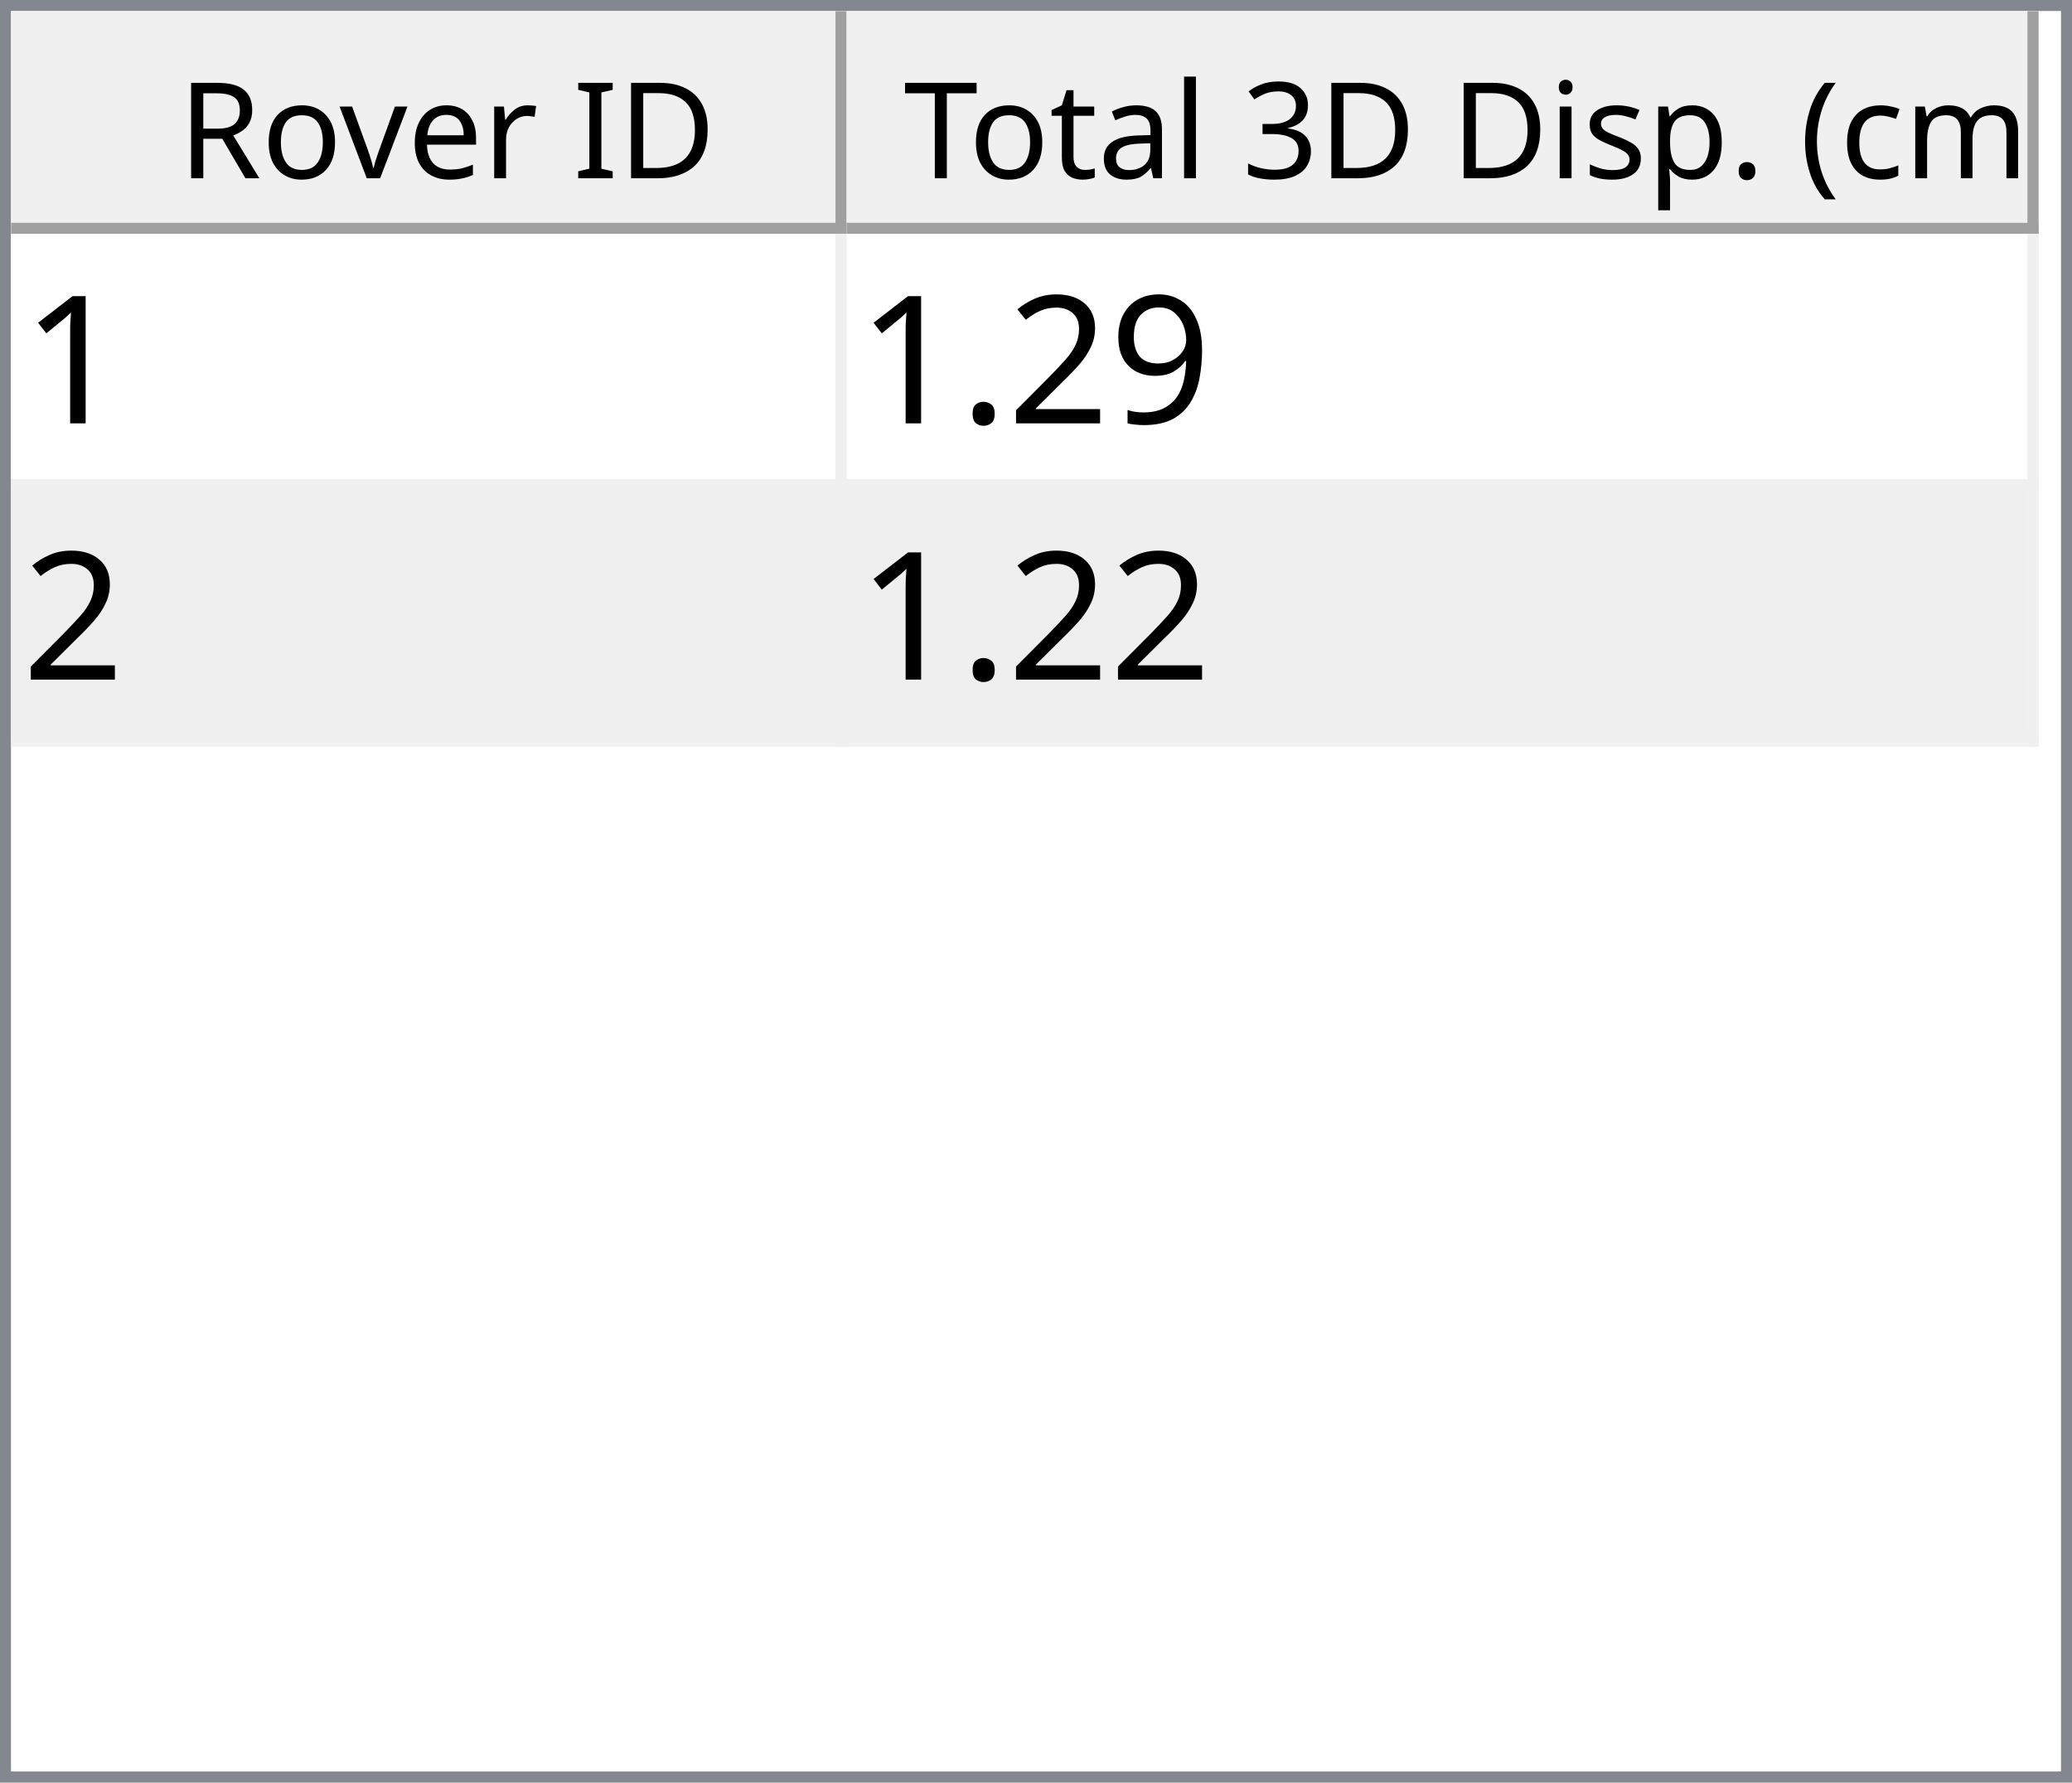
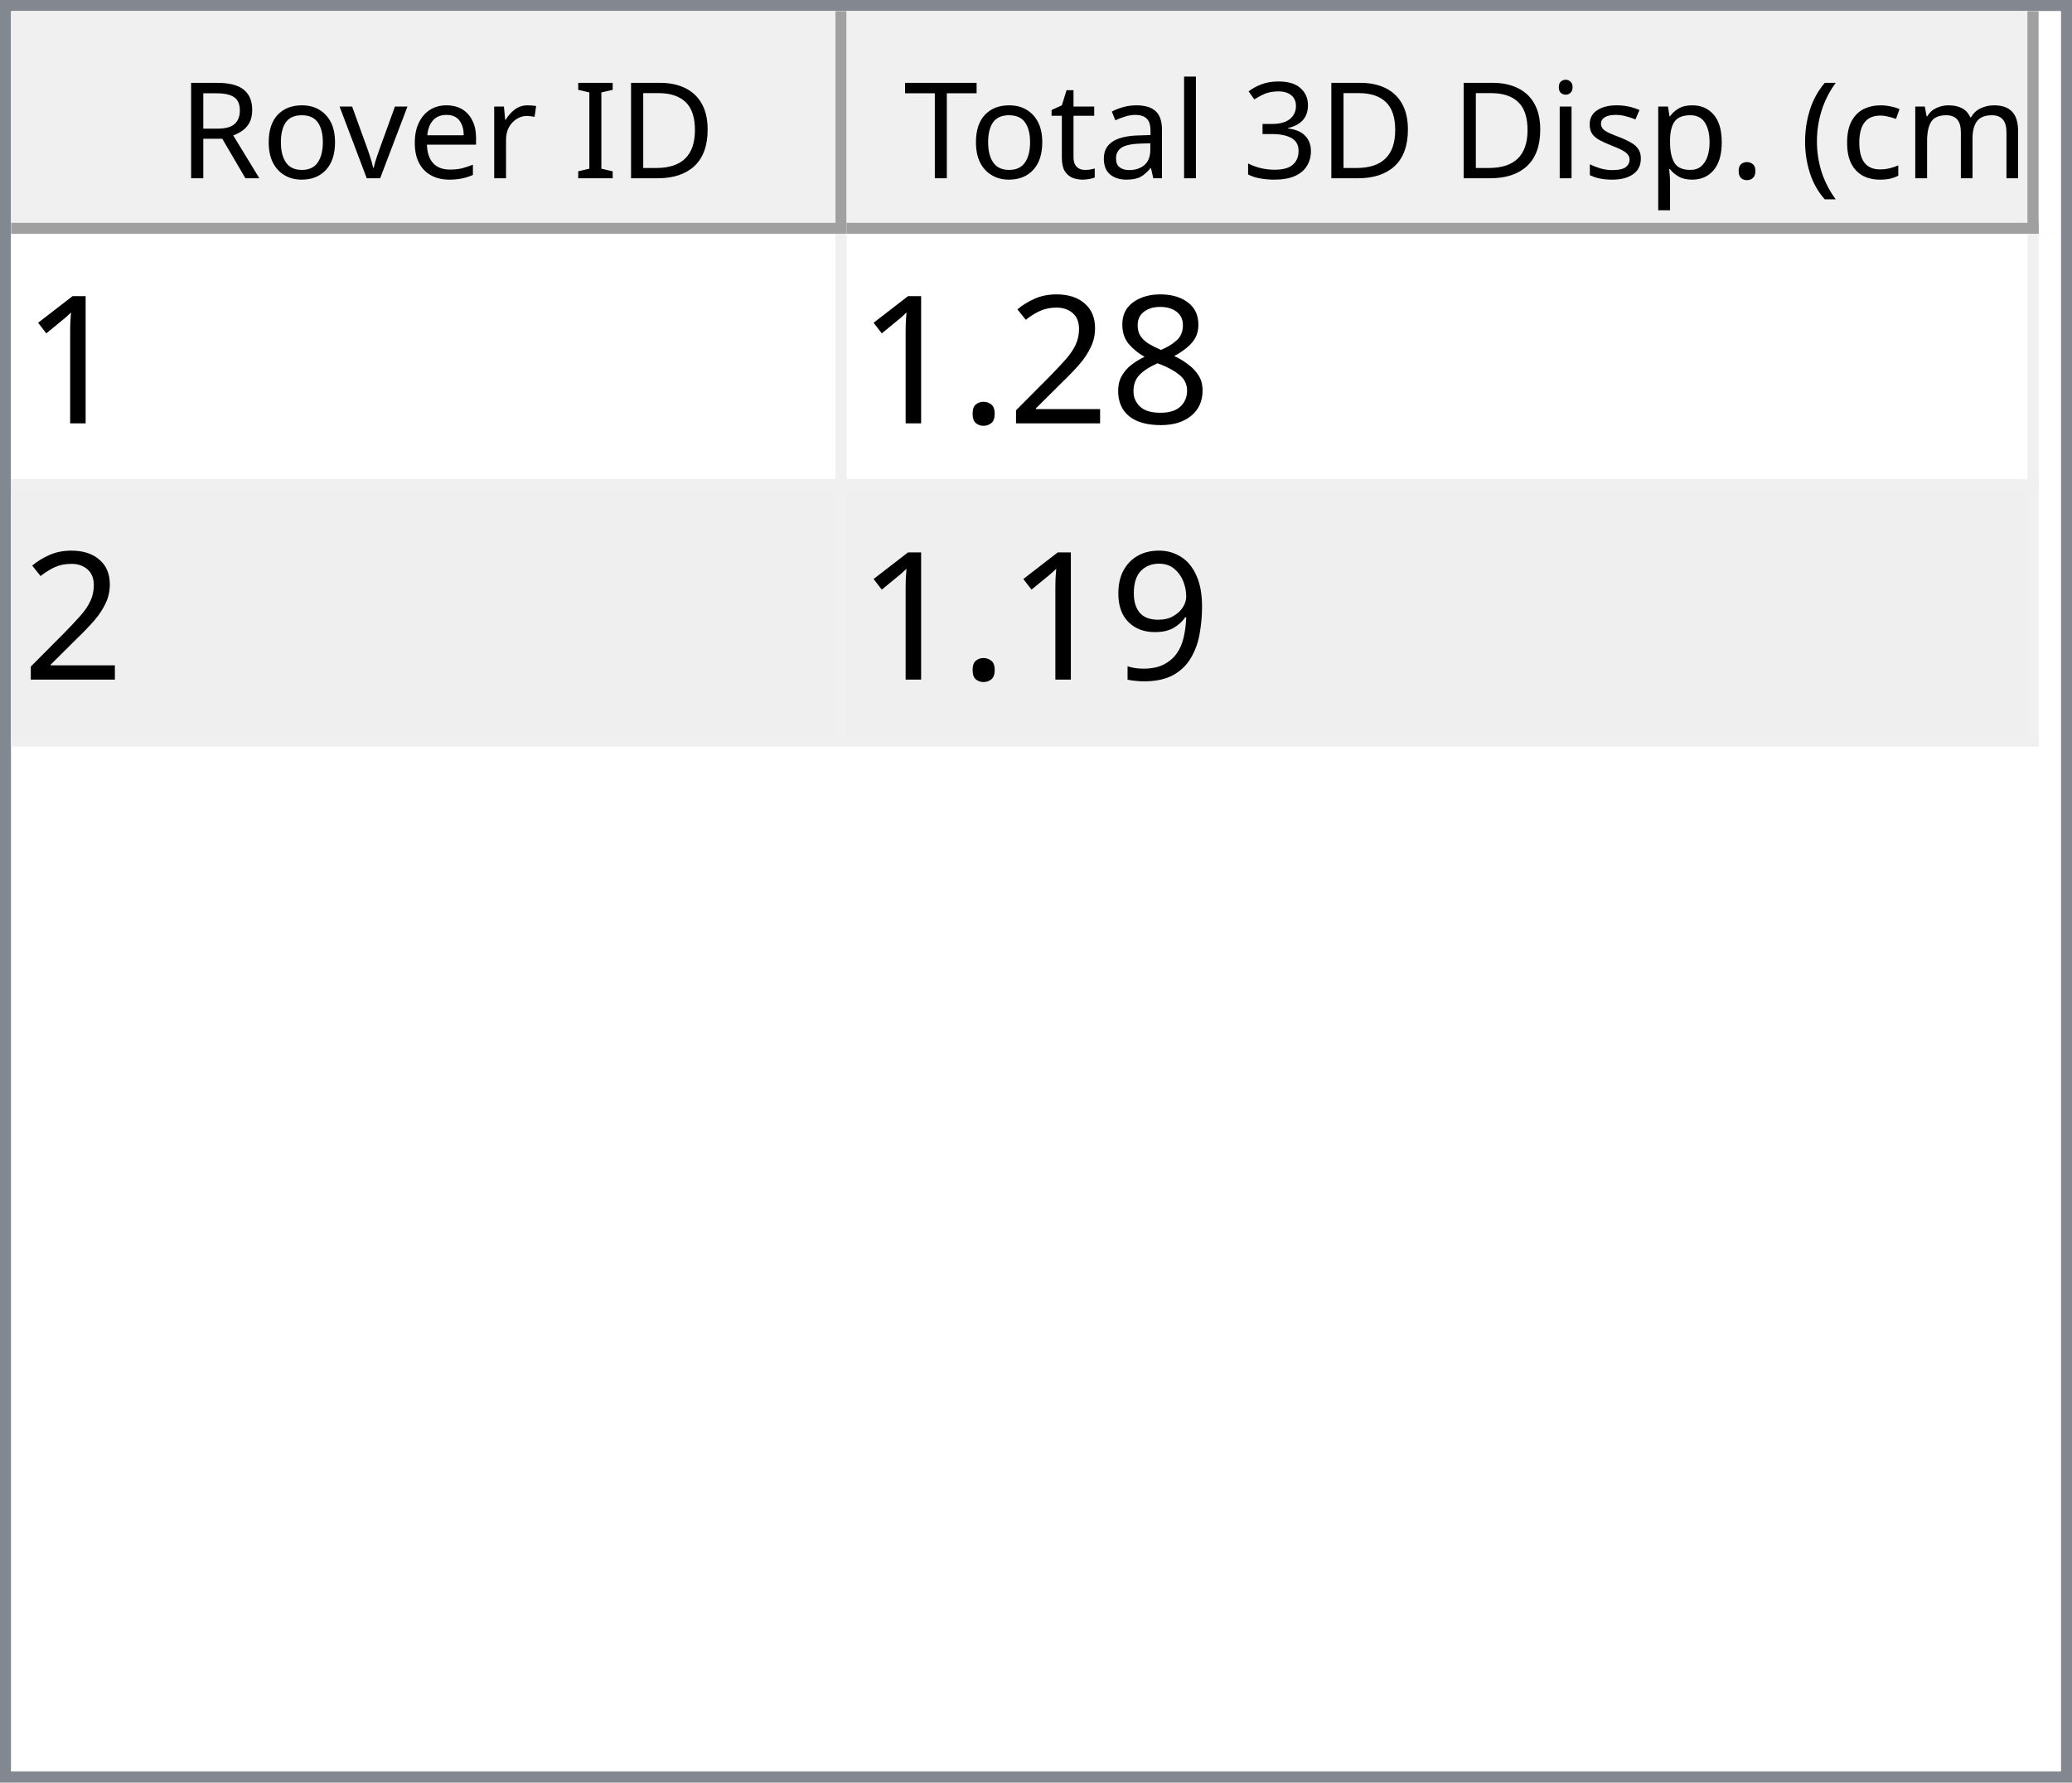
<svg xmlns="http://www.w3.org/2000/svg" style="fill-opacity:1; color-rendering:auto; color-interpolation:auto; text-rendering:auto; stroke:black; stroke-linecap:square; stroke-miterlimit:10; shape-rendering:auto; stroke-opacity:1; fill:black; stroke-dasharray:none; font-weight:normal; stroke-width:1; font-family:'Dialog'; font-style:normal; stroke-linejoin:miter; font-size:12px; stroke-dashoffset:0; image-rendering:auto;" width="186" height="160">
  <defs id="genericDefs" />
  <g>
    <defs id="defs1">
      <clipPath clipPathUnits="userSpaceOnUse" id="clipPath1">
        <path d="M0 0 L186 0 L186 160 L0 160 L0 0 Z" />
      </clipPath>
      <clipPath clipPathUnits="userSpaceOnUse" id="clipPath2">
        <path d="M0 0 L0 160 L186 160 L186 0 Z" />
      </clipPath>
      <clipPath clipPathUnits="userSpaceOnUse" id="clipPath3">
        <path d="M0 0 L0 20 L184 20 L184 0 Z" />
      </clipPath>
      <clipPath clipPathUnits="userSpaceOnUse" id="clipPath4">
        <path d="M0 0 L0 20 L75 20 L75 0 Z" />
      </clipPath>
      <clipPath clipPathUnits="userSpaceOnUse" id="clipPath5">
        <path d="M1 1 L1 19 L74 19 L74 1 Z" />
      </clipPath>
      <clipPath clipPathUnits="userSpaceOnUse" id="clipPath6">
        <path d="M0 0 L0 18 L73 18 L73 0 Z" />
      </clipPath>
      <clipPath clipPathUnits="userSpaceOnUse" id="clipPath7">
        <path d="M-0.5 -0.5 L-0.5 19.5 L74.5 19.5 L74.5 -0.5 Z" />
      </clipPath>
      <clipPath clipPathUnits="userSpaceOnUse" id="clipPath8">
        <path d="M0 0 L0 20 L107 20 L107 0 Z" />
      </clipPath>
      <clipPath clipPathUnits="userSpaceOnUse" id="clipPath9">
        <path d="M1 1 L1 19 L106 19 L106 1 Z" />
      </clipPath>
      <clipPath clipPathUnits="userSpaceOnUse" id="clipPath10">
        <path d="M0 0 L0 18 L105 18 L105 0 Z" />
      </clipPath>
      <clipPath clipPathUnits="userSpaceOnUse" id="clipPath11">
        <path d="M-0.5 -0.5 L-0.5 19.5 L106.5 19.5 L106.5 -0.5 Z" />
      </clipPath>
      <clipPath clipPathUnits="userSpaceOnUse" id="clipPath12">
        <path d="M0 0 L0 138 L184 138 L184 0 Z" />
      </clipPath>
      <clipPath clipPathUnits="userSpaceOnUse" id="clipPath13">
        <path d="M0 0 L0 46 L182 46 L182 0 Z" />
      </clipPath>
      <clipPath clipPathUnits="userSpaceOnUse" id="clipPath14">
        <path d="M-0.5 -0.5 L-0.5 45.5 L181.5 45.5 L181.5 -0.5 Z" />
      </clipPath>
      <clipPath clipPathUnits="userSpaceOnUse" id="clipPath15">
        <path d="M0 0 L0 22 L74 22 L74 0 Z" />
      </clipPath>
      <clipPath clipPathUnits="userSpaceOnUse" id="clipPath16">
        <path d="M0 0 L0 22 L106 22 L106 0 Z" />
      </clipPath>
      <font horiz-adv-x="64.551" id="font1">
        <font-face ascent="107.91" descent="25.098" units-per-em="100" style="font-style:normal; font-family:Segoe UI; font-weight:normal;" />
        <missing-glyph horiz-adv-x="64.551" d="M8.109 0 L8.109 68.266 L56.453 68.266 L56.453 0 L8.109 0 ZM15.328 7.234 L49.219 7.234 L49.219 61.031 L15.328 61.031 L15.328 7.234 Z" />
        <glyph unicode="D" horiz-adv-x="70.117" d="M9.188 0 L9.188 70.016 L28.516 70.016 Q65.531 70.016 65.531 35.891 Q65.531 19.672 55.25 9.836 Q44.969 0 27.734 0 L9.188 0 ZM17.391 62.594 L17.391 7.422 L27.828 7.422 Q41.609 7.422 49.273 14.797 Q56.938 22.172 56.938 35.688 Q56.938 62.594 28.328 62.594 L17.391 62.594 Z" />
        <glyph unicode="I" horiz-adv-x="26.611" d="M17.391 0 L9.188 0 L9.188 70.016 L17.391 70.016 L17.391 0 Z" />
        <glyph unicode=" " horiz-adv-x="27.393" d="" />
        <glyph unicode="r" horiz-adv-x="34.766" d="M34.188 41.891 Q32.078 43.5 28.125 43.5 Q23 43.5 19.555 38.672 Q16.109 33.844 16.109 25.484 L16.109 0 L8.109 0 L8.109 50 L16.109 50 L16.109 39.703 L16.312 39.703 Q18.016 44.969 21.531 47.922 Q25.047 50.875 29.391 50.875 Q32.516 50.875 34.188 50.203 L34.188 41.891 Z" />
        <glyph unicode="e" horiz-adv-x="52.295" d="M48.297 23 L12.984 23 Q13.188 14.656 17.484 10.109 Q21.781 5.562 29.297 5.562 Q37.75 5.562 44.828 11.141 L44.828 3.609 Q38.234 -1.172 27.391 -1.172 Q16.797 -1.172 10.742 5.641 Q4.688 12.453 4.688 24.812 Q4.688 36.469 11.305 43.82 Q17.922 51.172 27.734 51.172 Q37.547 51.172 42.922 44.828 Q48.297 38.484 48.297 27.203 L48.297 23 ZM40.094 29.781 Q40.047 36.719 36.75 40.578 Q33.453 44.438 27.594 44.438 Q21.922 44.438 17.969 40.383 Q14.016 36.328 13.094 29.781 L40.094 29.781 Z" />
        <glyph unicode="v" horiz-adv-x="47.9" d="M47.406 50 L27.484 0 L19.625 0 L0.688 50 L9.469 50 L22.172 13.672 Q23.578 9.672 23.922 6.688 L24.125 6.688 Q24.609 10.453 25.688 13.484 L38.969 50 L47.406 50 Z" />
        <glyph unicode="o" horiz-adv-x="58.594" d="M29 -1.172 Q17.922 -1.172 11.305 5.836 Q4.688 12.844 4.688 24.422 Q4.688 37.016 11.57 44.094 Q18.453 51.172 30.172 51.172 Q41.359 51.172 47.633 44.289 Q53.906 37.406 53.906 25.203 Q53.906 13.234 47.141 6.031 Q40.375 -1.172 29 -1.172 ZM29.594 44.438 Q21.875 44.438 17.383 39.188 Q12.891 33.938 12.891 24.703 Q12.891 15.828 17.43 10.695 Q21.969 5.562 29.594 5.562 Q37.359 5.562 41.531 10.594 Q45.703 15.625 45.703 24.906 Q45.703 34.281 41.531 39.359 Q37.359 44.438 29.594 44.438 Z" />
        <glyph unicode="R" horiz-adv-x="59.814" d="M59.375 0 L49.609 0 L37.891 19.625 Q36.281 22.359 34.766 24.289 Q33.25 26.219 31.664 27.438 Q30.078 28.656 28.25 29.219 Q26.422 29.781 24.125 29.781 L17.391 29.781 L17.391 0 L9.188 0 L9.188 70.016 L30.078 70.016 Q34.672 70.016 38.555 68.867 Q42.438 67.719 45.289 65.375 Q48.141 63.031 49.758 59.547 Q51.375 56.062 51.375 51.375 Q51.375 47.703 50.273 44.656 Q49.172 41.609 47.148 39.211 Q45.125 36.812 42.266 35.133 Q39.406 33.453 35.844 32.516 L35.844 32.328 Q37.594 31.547 38.891 30.547 Q40.188 29.547 41.359 28.18 Q42.531 26.812 43.68 25.078 Q44.828 23.344 46.234 21.047 L59.375 0 ZM17.391 62.594 L17.391 37.203 L28.516 37.203 Q31.594 37.203 34.203 38.133 Q36.812 39.062 38.719 40.797 Q40.625 42.531 41.703 45.047 Q42.781 47.562 42.781 50.688 Q42.781 56.297 39.141 59.445 Q35.5 62.594 28.609 62.594 L17.391 62.594 Z" />
        <glyph unicode=")" horiz-adv-x="30.176" d="M8.297 -15.922 L1.172 -15.922 Q16.406 2.344 16.406 26.812 Q16.406 51.469 1.078 70.016 L8.297 70.016 Q23.531 52.156 23.531 26.703 Q23.531 1.375 8.297 -15.922 Z" />
        <glyph unicode="m" horiz-adv-x="86.133" d="M79.109 0 L71.094 0 L71.094 28.719 Q71.094 37.016 68.531 40.727 Q65.969 44.438 59.906 44.438 Q54.781 44.438 51.195 39.75 Q47.609 35.062 47.609 28.516 L47.609 0 L39.594 0 L39.594 29.688 Q39.594 44.438 28.219 44.438 Q22.953 44.438 19.531 40.016 Q16.109 35.594 16.109 28.516 L16.109 0 L8.109 0 L8.109 50 L16.109 50 L16.109 42.094 L16.312 42.094 Q21.625 51.172 31.844 51.172 Q36.969 51.172 40.773 48.312 Q44.578 45.453 46 40.828 Q51.562 51.172 62.594 51.172 Q79.109 51.172 79.109 30.812 L79.109 0 Z" />
        <glyph unicode="c" horiz-adv-x="46.191" d="M42.188 2.297 Q36.422 -1.172 28.516 -1.172 Q17.828 -1.172 11.258 5.789 Q4.688 12.75 4.688 23.828 Q4.688 36.188 11.766 43.68 Q18.844 51.172 30.672 51.172 Q37.25 51.172 42.281 48.734 L42.281 40.531 Q36.719 44.438 30.375 44.438 Q22.703 44.438 17.797 38.945 Q12.891 33.453 12.891 24.516 Q12.891 15.719 17.508 10.641 Q22.125 5.562 29.891 5.562 Q36.422 5.562 42.188 9.906 L42.188 2.297 Z" />
        <glyph unicode="(" horiz-adv-x="30.176" d="M29.109 -15.922 L21.969 -15.922 Q6.844 1.375 6.844 26.703 Q6.844 52.156 21.969 70.016 L29.203 70.016 Q13.875 51.469 13.875 26.812 Q13.875 2.344 29.109 -15.922 Z" />
        <glyph unicode="." horiz-adv-x="21.68" d="M10.891 -1.078 Q8.641 -1.078 7.055 0.539 Q5.469 2.156 5.469 4.391 Q5.469 6.641 7.055 8.273 Q8.641 9.906 10.891 9.906 Q13.188 9.906 14.797 8.273 Q16.406 6.641 16.406 4.391 Q16.406 2.156 14.797 0.539 Q13.188 -1.078 10.891 -1.078 Z" />
        <glyph unicode="p" horiz-adv-x="58.789" d="M16.312 7.234 L16.109 7.234 L16.109 -23 L8.109 -23 L8.109 50 L16.109 50 L16.109 41.219 L16.312 41.219 Q22.219 51.172 33.594 51.172 Q43.266 51.172 48.688 44.461 Q54.109 37.75 54.109 26.469 Q54.109 13.922 48 6.375 Q41.891 -1.172 31.297 -1.172 Q21.578 -1.172 16.312 7.234 ZM16.109 27.391 L16.109 20.406 Q16.109 14.203 20.141 9.883 Q24.172 5.562 30.375 5.562 Q37.641 5.562 41.773 11.133 Q45.906 16.703 45.906 26.609 Q45.906 34.969 42.047 39.703 Q38.188 44.438 31.594 44.438 Q24.609 44.438 20.359 39.578 Q16.109 34.719 16.109 27.391 Z" />
        <glyph unicode="s" horiz-adv-x="42.432" d="M5.078 1.812 L5.078 10.406 Q11.625 5.562 19.484 5.562 Q30.031 5.562 30.031 12.594 Q30.031 14.594 29.125 15.992 Q28.219 17.391 26.68 18.461 Q25.141 19.531 23.07 20.383 Q21 21.234 18.609 22.172 Q15.281 23.484 12.766 24.828 Q10.25 26.172 8.57 27.859 Q6.891 29.547 6.031 31.695 Q5.172 33.844 5.172 36.719 Q5.172 40.234 6.789 42.945 Q8.406 45.656 11.086 47.484 Q13.766 49.312 17.211 50.242 Q20.656 51.172 24.312 51.172 Q30.812 51.172 35.938 48.922 L35.938 40.828 Q30.422 44.438 23.25 44.438 Q21 44.438 19.195 43.922 Q17.391 43.406 16.094 42.477 Q14.797 41.547 14.086 40.258 Q13.375 38.969 13.375 37.406 Q13.375 35.453 14.086 34.133 Q14.797 32.812 16.164 31.789 Q17.531 30.766 19.484 29.938 Q21.438 29.109 23.922 28.125 Q27.25 26.859 29.883 25.516 Q32.516 24.172 34.375 22.484 Q36.234 20.797 37.234 18.602 Q38.234 16.406 38.234 13.375 Q38.234 9.672 36.602 6.938 Q34.969 4.203 32.234 2.398 Q29.5 0.594 25.93 -0.289 Q22.359 -1.172 18.453 -1.172 Q10.75 -1.172 5.078 1.812 Z" />
        <glyph unicode="i" horiz-adv-x="24.219" d="M12.203 62.703 Q10.062 62.703 8.547 64.164 Q7.031 65.625 7.031 67.875 Q7.031 70.125 8.547 71.609 Q10.062 73.094 12.203 73.094 Q14.406 73.094 15.945 71.609 Q17.484 70.125 17.484 67.875 Q17.484 65.719 15.945 64.211 Q14.406 62.703 12.203 62.703 ZM16.109 0 L8.109 0 L8.109 50 L16.109 50 L16.109 0 Z" />
        <glyph unicode="3" horiz-adv-x="53.906" d="M46.531 19.828 Q46.531 15.094 44.75 11.211 Q42.969 7.328 39.719 4.57 Q36.469 1.812 31.93 0.297 Q27.391 -1.219 21.922 -1.219 Q11.922 -1.219 6 2.594 L6 11.188 Q13.094 5.609 22.219 5.609 Q25.875 5.609 28.828 6.539 Q31.781 7.469 33.906 9.227 Q36.031 10.984 37.18 13.477 Q38.328 15.969 38.328 19.094 Q38.328 32.812 18.797 32.812 L12.984 32.812 L12.984 39.594 L18.5 39.594 Q35.797 39.594 35.797 52.484 Q35.797 64.406 22.609 64.406 Q15.188 64.406 8.688 59.422 L8.688 67.188 Q15.375 71.188 24.609 71.188 Q29 71.188 32.57 69.969 Q36.141 68.75 38.68 66.555 Q41.219 64.359 42.609 61.281 Q44 58.203 44 54.5 Q44 40.672 30.031 36.719 L30.031 36.531 Q33.594 36.141 36.625 34.797 Q39.656 33.453 41.852 31.305 Q44.047 29.156 45.289 26.25 Q46.531 23.344 46.531 19.828 Z" />
        <glyph unicode="l" horiz-adv-x="24.219" d="M16.109 0 L8.109 0 L8.109 74.031 L16.109 74.031 L16.109 0 Z" />
        <glyph unicode="a" horiz-adv-x="50.879" d="M43.891 0 L35.891 0 L35.891 7.812 L35.688 7.812 Q30.469 -1.172 20.312 -1.172 Q12.844 -1.172 8.617 2.781 Q4.391 6.734 4.391 13.281 Q4.391 27.297 20.906 29.594 L35.891 31.688 Q35.891 44.438 25.594 44.438 Q16.547 44.438 9.281 38.281 L9.281 46.484 Q16.656 51.172 26.266 51.172 Q43.891 51.172 43.891 32.516 L43.891 0 ZM35.891 25.297 L23.828 23.641 Q18.266 22.859 15.43 20.875 Q12.594 18.891 12.594 13.875 Q12.594 10.203 15.211 7.883 Q17.828 5.562 22.172 5.562 Q28.125 5.562 32.008 9.742 Q35.891 13.922 35.891 20.312 L35.891 25.297 Z" />
        <glyph unicode="t" horiz-adv-x="33.887" d="M31.297 0.484 Q28.469 -1.078 23.828 -1.078 Q10.688 -1.078 10.688 13.578 L10.688 43.172 L2.094 43.172 L2.094 50 L10.688 50 L10.688 62.203 L18.703 64.797 L18.703 50 L31.297 50 L31.297 43.172 L18.703 43.172 L18.703 14.984 Q18.703 9.969 20.414 7.82 Q22.125 5.672 26.078 5.672 Q29.109 5.672 31.297 7.328 L31.297 0.484 Z" />
        <glyph unicode="T" horiz-adv-x="52.393" d="M50.594 62.594 L30.375 62.594 L30.375 0 L22.172 0 L22.172 62.594 L2 62.594 L2 70.016 L50.594 70.016 L50.594 62.594 Z" />
      </font>
      <font horiz-adv-x="75.0" id="font2">
        <font-face ascent="100.537" descent="21.973" units-per-em="100" style="font-style:normal; font-family:sans-serif; font-weight:normal;" />
        <missing-glyph horiz-adv-x="75.0" d="M12.5 0 L12.5 62.5 L62.5 62.5 L62.5 0 L12.5 0 ZM14.062 1.562 L60.938 1.562 L60.938 60.938 L14.062 60.938 L14.062 1.562 Z" />
        <glyph unicode="1" horiz-adv-x="55.615" d="M37.25 0 L28.469 0 L28.469 56 Q25.297 52.984 20.141 49.953 Q14.984 46.922 10.891 45.406 L10.891 53.906 Q18.266 57.375 23.781 62.305 Q29.297 67.234 31.594 71.875 L37.25 71.875 L37.25 0 Z" />
-         <glyph unicode="9" horiz-adv-x="55.615" d="M5.469 16.547 L13.922 17.328 Q14.984 11.375 18.016 8.688 Q21.047 6 25.781 6 Q29.828 6 32.883 7.859 Q35.938 9.719 37.891 12.82 Q39.844 15.922 41.164 21.195 Q42.484 26.469 42.484 31.938 Q42.484 32.516 42.438 33.688 Q39.797 29.5 35.234 26.883 Q30.672 24.266 25.344 24.266 Q16.453 24.266 10.305 30.711 Q4.156 37.156 4.156 47.703 Q4.156 58.594 10.578 65.234 Q17 71.875 26.656 71.875 Q33.641 71.875 39.43 68.117 Q45.219 64.359 48.219 57.398 Q51.219 50.438 51.219 37.25 Q51.219 23.531 48.242 15.406 Q45.266 7.281 39.383 3.031 Q33.5 -1.219 25.594 -1.219 Q17.188 -1.219 11.867 3.445 Q6.547 8.109 5.469 16.547 ZM41.453 48.141 Q41.453 55.719 37.43 60.156 Q33.406 64.594 27.734 64.594 Q21.875 64.594 17.531 59.812 Q13.188 55.031 13.188 47.406 Q13.188 40.578 17.312 36.305 Q21.438 32.031 27.484 32.031 Q33.594 32.031 37.523 36.305 Q41.453 40.578 41.453 48.141 Z" />
+         <glyph unicode="8" horiz-adv-x="55.615" d="M17.672 38.812 Q12.203 40.828 9.57 44.539 Q6.938 48.25 6.938 53.422 Q6.938 61.234 12.555 66.555 Q18.172 71.875 27.484 71.875 Q36.859 71.875 42.578 66.43 Q48.297 60.984 48.297 53.172 Q48.297 48.188 45.68 44.508 Q43.062 40.828 37.75 38.812 Q44.344 36.672 47.781 31.883 Q51.219 27.094 51.219 20.453 Q51.219 11.281 44.727 5.031 Q38.234 -1.219 27.641 -1.219 Q17.047 -1.219 10.547 5.055 Q4.047 11.328 4.047 20.703 Q4.047 27.688 7.594 32.398 Q11.141 37.109 17.672 38.812 ZM15.922 53.719 Q15.922 48.641 19.195 45.414 Q22.469 42.188 27.688 42.188 Q32.766 42.188 36.016 45.383 Q39.266 48.578 39.266 53.219 Q39.266 58.062 35.914 61.359 Q32.562 64.656 27.594 64.656 Q22.562 64.656 19.242 61.43 Q15.922 58.203 15.922 53.719 ZM13.094 20.656 Q13.094 16.891 14.875 13.375 Q16.656 9.859 20.172 7.93 Q23.688 6 27.734 6 Q34.031 6 38.133 10.055 Q42.234 14.109 42.234 20.359 Q42.234 26.703 38.016 30.859 Q33.797 35.016 27.438 35.016 Q21.234 35.016 17.164 30.914 Q13.094 26.812 13.094 20.656 Z" />
        <glyph unicode="2" horiz-adv-x="55.615" d="M50.344 8.453 L50.344 0 L3.031 0 Q2.938 3.172 4.047 6.109 Q5.859 10.938 9.836 15.625 Q13.812 20.312 21.344 26.469 Q33.016 36.031 37.117 41.625 Q41.219 47.219 41.219 52.203 Q41.219 57.422 37.477 61.008 Q33.734 64.594 27.734 64.594 Q21.391 64.594 17.578 60.789 Q13.766 56.984 13.719 50.25 L4.688 51.172 Q5.609 61.281 11.664 66.578 Q17.719 71.875 27.938 71.875 Q38.234 71.875 44.242 66.164 Q50.25 60.453 50.25 52 Q50.25 47.703 48.492 43.555 Q46.734 39.406 42.656 34.812 Q38.578 30.219 29.109 22.219 Q21.188 15.578 18.945 13.211 Q16.703 10.844 15.234 8.453 L50.344 8.453 Z" />
        <glyph unicode="." horiz-adv-x="27.783" d="M9.078 0 L9.078 10.016 L19.094 10.016 L19.094 0 L9.078 0 Z" />
+         <glyph unicode="9" horiz-adv-x="55.615" d="M5.469 16.547 L13.922 17.328 Q14.984 11.375 18.016 8.688 Q21.047 6 25.781 6 Q29.828 6 32.883 7.859 Q35.938 9.719 37.891 12.82 Q39.844 15.922 41.164 21.195 Q42.484 26.469 42.484 31.938 Q42.484 32.516 42.438 33.688 Q39.797 29.5 35.234 26.883 Q30.672 24.266 25.344 24.266 Q16.453 24.266 10.305 30.711 Q4.156 37.156 4.156 47.703 Q4.156 58.594 10.578 65.234 Q17 71.875 26.656 71.875 Q33.641 71.875 39.43 68.117 Q45.219 64.359 48.219 57.398 Q51.219 50.438 51.219 37.25 Q51.219 23.531 48.242 15.406 Q45.266 7.281 39.383 3.031 Q33.5 -1.219 25.594 -1.219 Q17.188 -1.219 11.867 3.445 Q6.547 8.109 5.469 16.547 ZM41.453 48.141 Q41.453 55.719 37.43 60.156 Q33.406 64.594 27.734 64.594 Q21.875 64.594 17.531 59.812 Q13.188 55.031 13.188 47.406 Q13.188 40.578 17.312 36.305 Q21.438 32.031 27.484 32.031 Q33.594 32.031 37.523 36.305 Q41.453 40.578 41.453 48.141 Z" />
      </font>
    </defs>
    <g style="fill:white; stroke:white;">
      <rect x="0" y="0" width="186" style="clip-path:url(#clipPath1); stroke:none;" height="160" />
    </g>
    <g style="fill:white; text-rendering:optimizeSpeed; color-rendering:optimizeSpeed; image-rendering:optimizeSpeed; shape-rendering:crispEdges; stroke:white; color-interpolation:sRGB;">
      <rect x="0" width="186" height="160" y="0" style="stroke:none;" />
      <path style="stroke:none;" d="M0 160 L186 160 L186 0 L0 0 Z" />
    </g>
    <g style="fill:rgb(240,240,240); font-family:'Segoe UI'; stroke:rgb(240,240,240);">
      <rect x="0" y="0" width="186" style="clip-path:url(#clipPath2); stroke:none;" height="160" />
    </g>
    <g style="fill:rgb(130,135,144); font-family:'Segoe UI'; stroke:rgb(130,135,144);">
      <path d="M0 0 L186 0 L186 160 L0 160 L0 0 ZM1 1 L185 1 L185 159 L1 159 L1 1 Z" style="fill-rule:evenodd; clip-path:url(#clipPath2); stroke:none;" />
    </g>
    <g style="fill:white; font-family:'Segoe UI'; stroke:white;" transform="translate(1,1)">
      <rect x="0" y="0" width="184" style="clip-path:url(#clipPath3); stroke:none;" height="20" />
    </g>
    <g style="fill:rgb(240,240,240); font-family:'Segoe UI'; stroke:rgb(240,240,240);" transform="translate(1,1)">
      <rect x="0" y="0" width="75" style="clip-path:url(#clipPath4); stroke:none;" height="20" />
    </g>
    <g style="font-family:'Segoe UI';" transform="translate(2,2)">
      <text x="14" xml:space="preserve" y="14" style="clip-path:url(#clipPath6); stroke:none;">Rover ID</text>
    </g>
    <g style="fill:rgb(160,160,160); font-family:'Segoe UI'; stroke:rgb(160,160,160); stroke-linejoin:bevel;" transform="translate(1.5,1.5)">
      <line x1="74" x2="74" y1="0" style="fill:none; clip-path:url(#clipPath7);" y2="19" />
    </g>
    <g style="fill:rgb(160,160,160); font-family:'Segoe UI'; stroke:rgb(160,160,160); stroke-linejoin:bevel;" transform="matrix(1,0,0,1,1,1) translate(0.5,0.5)">
      <line x1="0" x2="74" y1="19" style="fill:none; clip-path:url(#clipPath7);" y2="19" />
    </g>
    <g style="fill:rgb(240,240,240); font-family:'Segoe UI'; stroke:rgb(240,240,240);" transform="translate(76,1)">
      <rect x="0" y="0" width="107" style="clip-path:url(#clipPath8); stroke:none;" height="20" />
    </g>
    <g style="font-family:'Segoe UI';" transform="translate(77,2)">
      <text x="1" xml:space="preserve" y="14" style="clip-path:url(#clipPath10); stroke:none;"> Total 3D Disp. (cm)</text>
    </g>
    <g style="fill:rgb(160,160,160); font-family:'Segoe UI'; stroke:rgb(160,160,160); stroke-linejoin:bevel;" transform="translate(76.5,1.5)">
      <line x1="106" x2="106" y1="0" style="fill:none; clip-path:url(#clipPath11);" y2="19" />
    </g>
    <g style="fill:rgb(160,160,160); font-family:'Segoe UI'; stroke:rgb(160,160,160); stroke-linejoin:bevel;" transform="matrix(1,0,0,1,76,1) translate(0.5,0.5)">
      <line x1="0" x2="106" y1="19" style="fill:none; clip-path:url(#clipPath11);" y2="19" />
    </g>
    <g style="fill:white; font-family:'Segoe UI'; stroke:white;" transform="translate(1,21)">
      <rect x="0" y="0" width="184" style="clip-path:url(#clipPath12); stroke:none;" height="138" />
    </g>
    <g style="fill:rgb(240,240,240); font-size:16px; font-family:sans-serif; stroke:rgb(240,240,240);" transform="translate(1,21)">
      <rect x="0" y="0" width="182" style="clip-path:url(#clipPath13); stroke:none;" height="46" />
      <line transform="translate(0.5,0.5)" x1="0" x2="181" y1="22" style="clip-path:url(#clipPath14); fill:none; stroke-linejoin:bevel;" y2="22" />
    </g>
    <g transform="matrix(1,0,0,1,1,21) translate(0.5,0.5)" style="fill:rgb(240,240,240); font-size:16px; font-family:sans-serif; stroke:rgb(240,240,240); stroke-linejoin:bevel;">
      <line x1="0" x2="181" y1="45" style="fill:none; clip-path:url(#clipPath14);" y2="45" />
    </g>
    <g transform="matrix(1,0,0,1,1,21) translate(0.5,0.5)" style="fill:rgb(240,240,240); font-size:16px; font-family:sans-serif; stroke:rgb(240,240,240); stroke-linejoin:bevel;">
      <line x1="74" x2="74" y1="0" style="fill:none; clip-path:url(#clipPath14);" y2="45" />
    </g>
    <g transform="matrix(1,0,0,1,1,21) translate(0.5,0.5)" style="fill:rgb(240,240,240); font-size:16px; font-family:sans-serif; stroke:rgb(240,240,240); stroke-linejoin:bevel;">
      <line x1="181" x2="181" y1="0" style="fill:none; clip-path:url(#clipPath14);" y2="45" />
    </g>
    <g style="fill:white; font-size:16px; font-family:sans-serif; stroke:white;" transform="matrix(1,0,0,1,1,21)">
      <rect x="0" y="0" width="74" style="clip-path:url(#clipPath15); stroke:none;" height="22" />
      <text x="1" y="17" style="fill:black; clip-path:url(#clipPath15); stroke:none;" xml:space="preserve">1</text>
    </g>
    <g style="fill:white; font-size:16px; font-family:sans-serif; stroke:white;" transform="matrix(1,0,0,1,1,21) translate(75,0)">
      <rect x="0" y="0" width="106" style="clip-path:url(#clipPath16); stroke:none;" height="22" />
-       <text x="1" y="17" style="fill:black; clip-path:url(#clipPath16); stroke:none;" xml:space="preserve">1.29</text>
+       <text x="1" y="17" style="fill:black; clip-path:url(#clipPath16); stroke:none;" xml:space="preserve">1.28</text>
    </g>
    <g style="fill:rgb(239,239,239); font-size:16px; font-family:sans-serif; stroke:rgb(239,239,239);" transform="matrix(1,0,0,1,1,21) translate(0,23)">
      <rect x="0" y="0" width="74" style="clip-path:url(#clipPath15); stroke:none;" height="22" />
      <text x="1" y="17" style="fill:black; clip-path:url(#clipPath15); stroke:none;" xml:space="preserve">2</text>
    </g>
    <g style="fill:rgb(239,239,239); font-size:16px; font-family:sans-serif; stroke:rgb(239,239,239);" transform="matrix(1,0,0,1,1,21) translate(75,23)">
      <rect x="0" y="0" width="106" style="clip-path:url(#clipPath16); stroke:none;" height="22" />
-       <text x="1" y="17" style="fill:black; clip-path:url(#clipPath16); stroke:none;" xml:space="preserve">1.22</text>
+       <text x="1" y="17" style="fill:black; clip-path:url(#clipPath16); stroke:none;" xml:space="preserve">1.19</text>
    </g>
  </g>
</svg>
